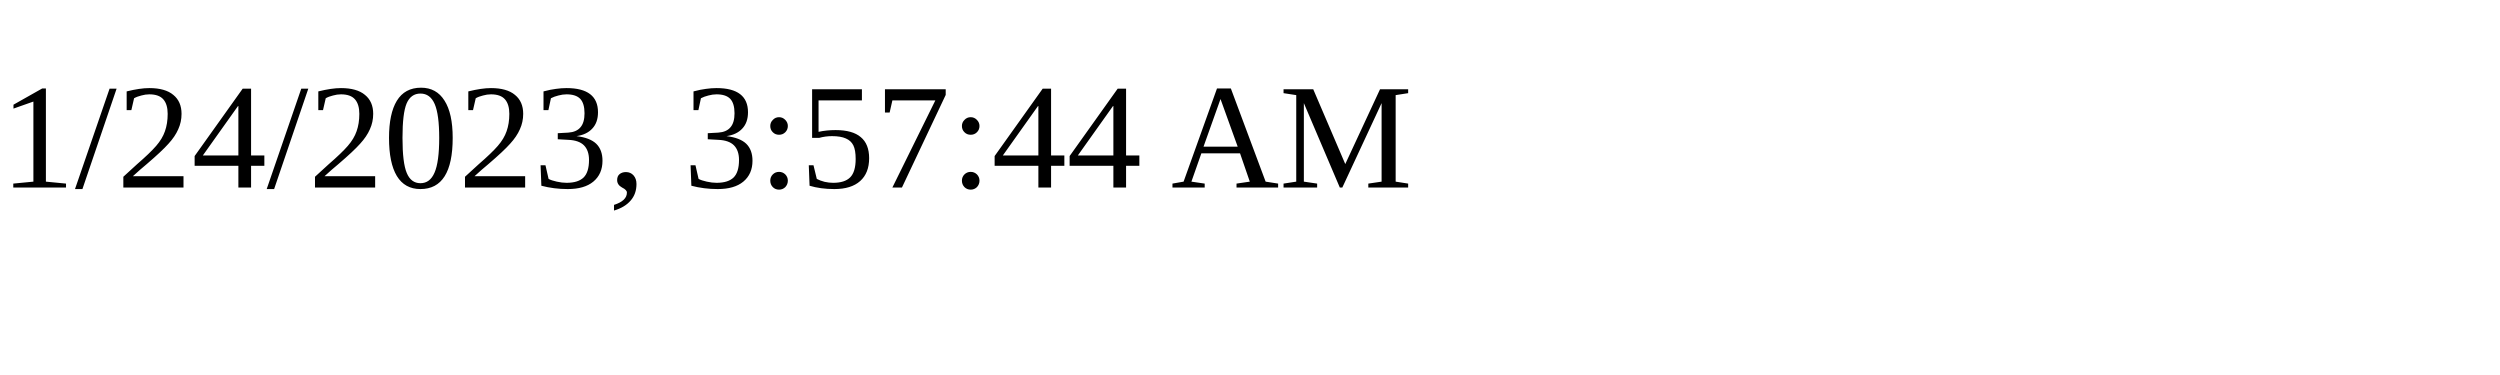
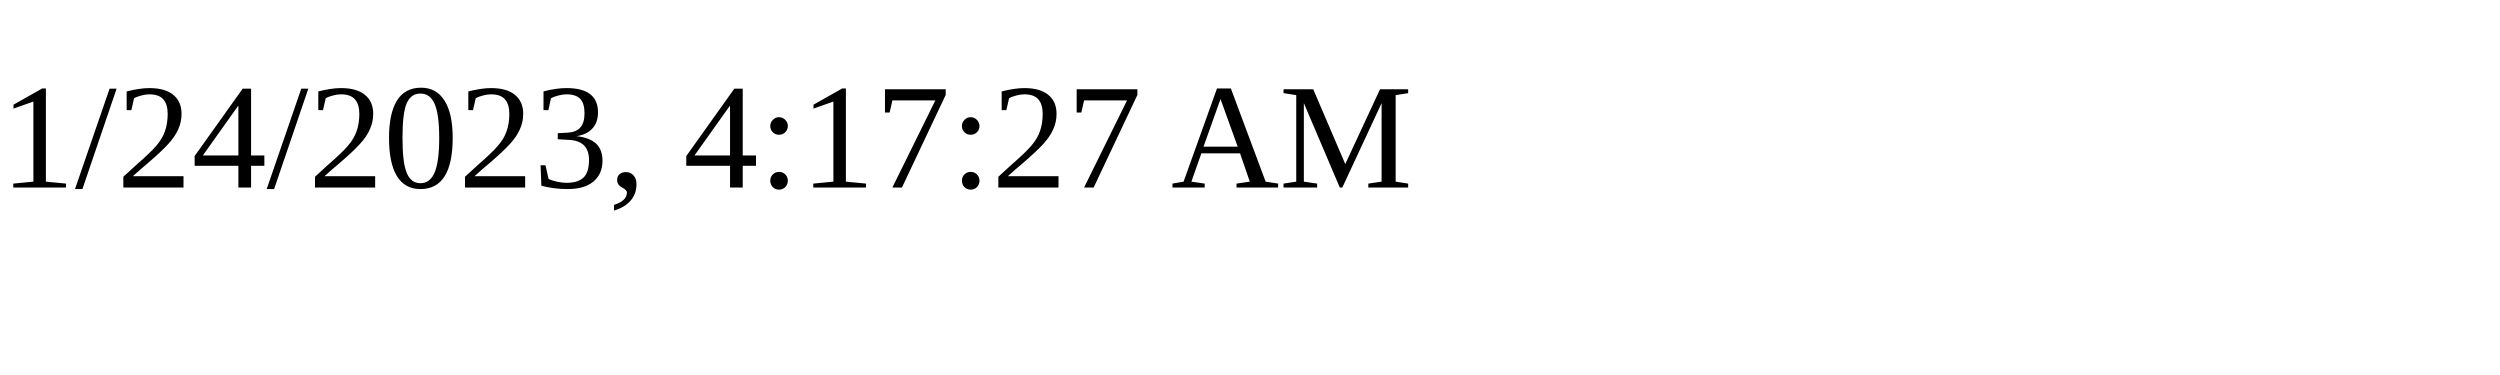
<svg xmlns="http://www.w3.org/2000/svg" height="30" width="200">
-   <text x="0" y="15">1/24/2023, 3:57:44 AM</text>
+   <text x="0" y="15">1/24/2023, 4:17:27 AM</text>
</svg>
